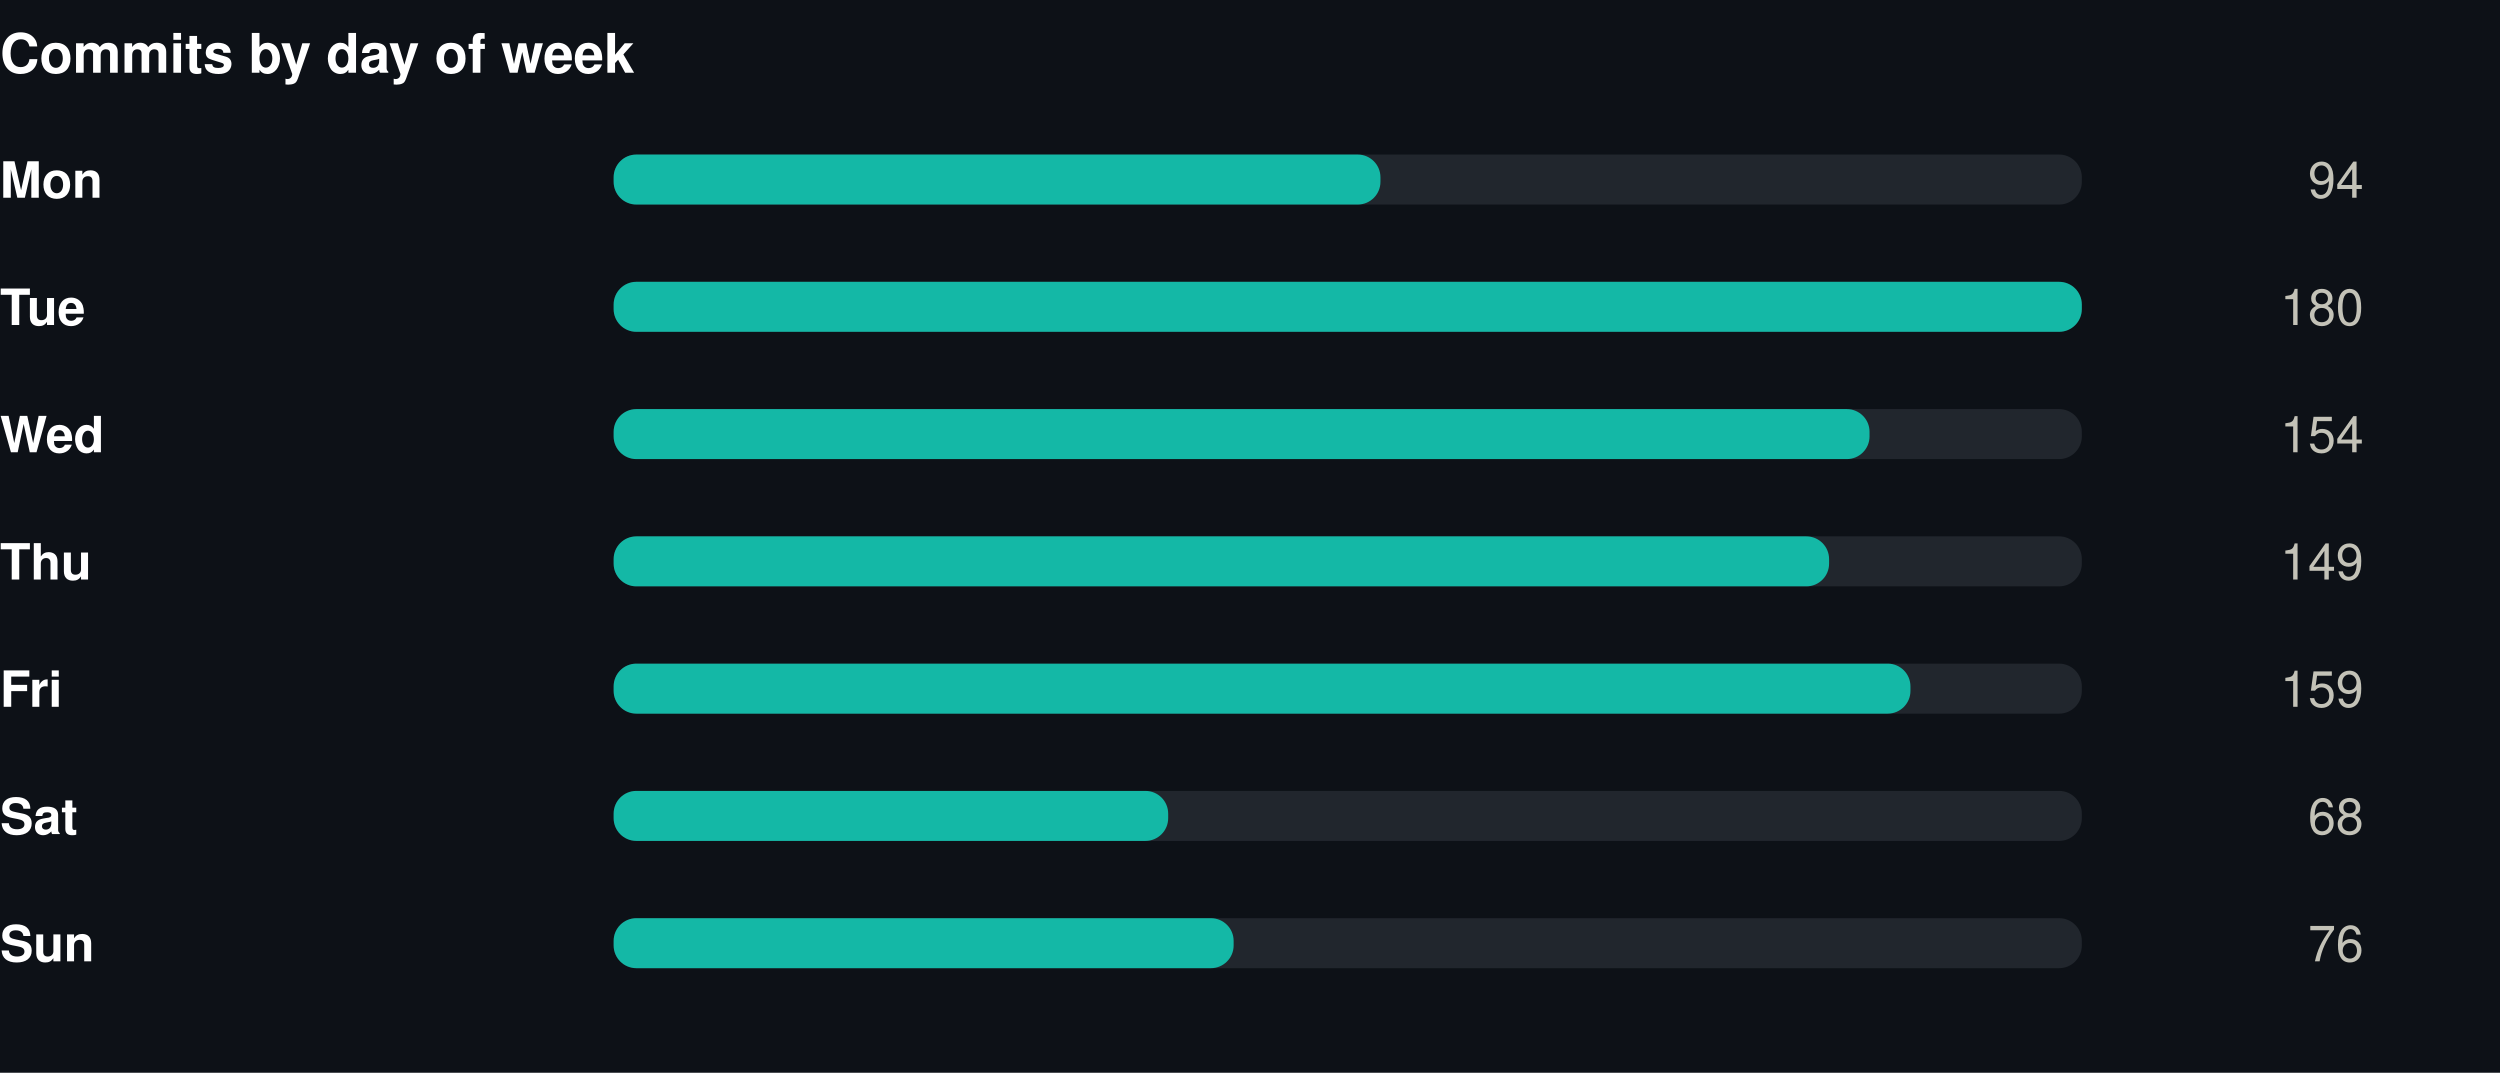
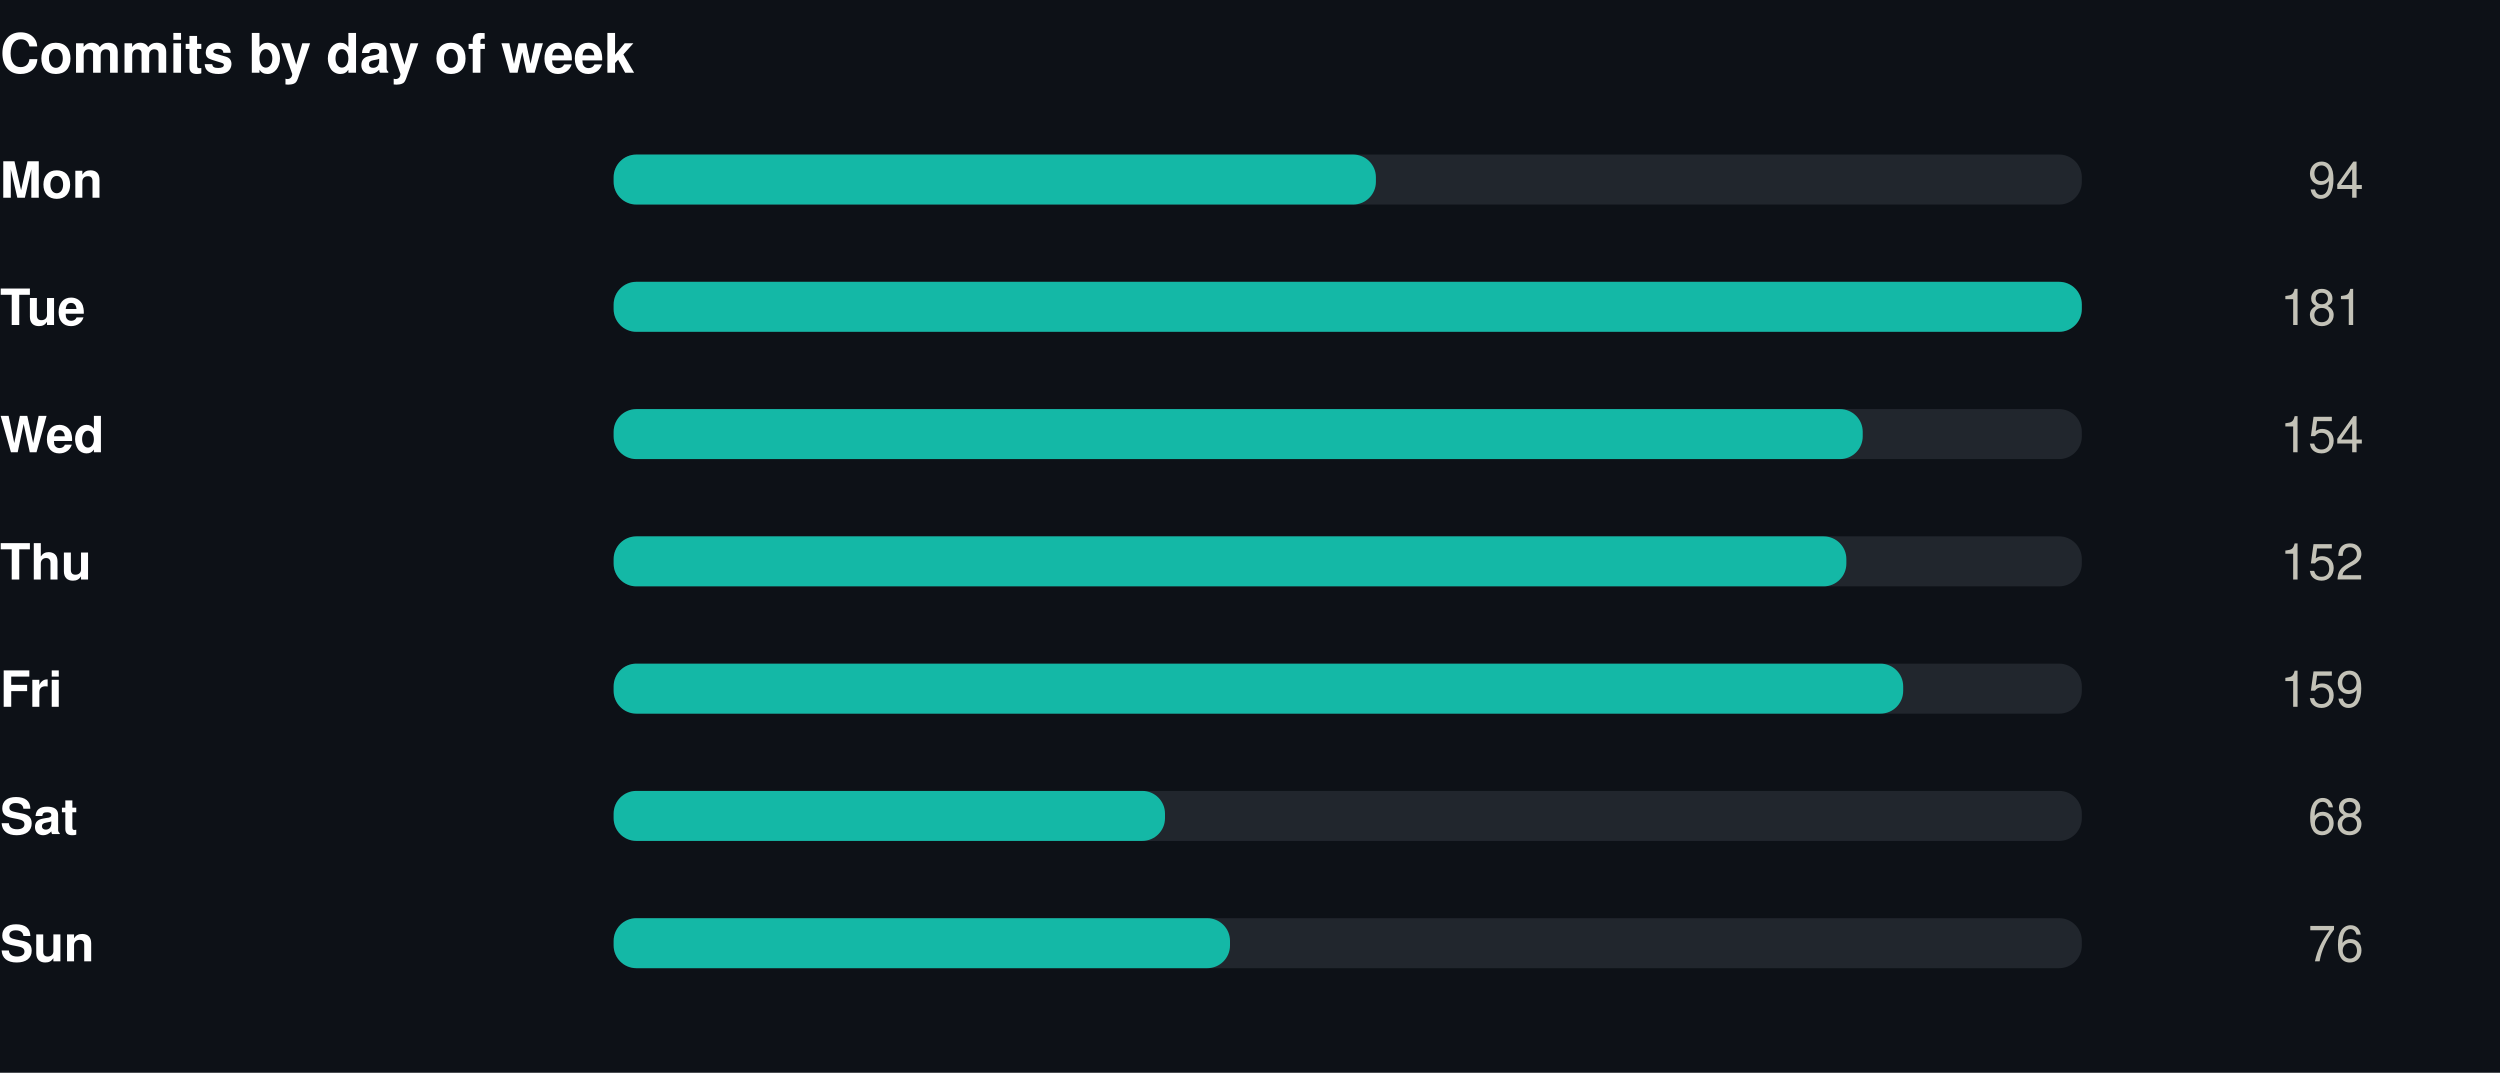
<svg xmlns="http://www.w3.org/2000/svg" width="550" height="236" viewBox="0 0 550 236" role="img">
  <rect width="550" height="236" fill="#0d1117" />
  <style>
@keyframes grow{from{transform:scaleX(0)}}
@keyframes rise{from{opacity:0;transform:translateY(9px)}}
@keyframes fade{from{opacity:0}}
@keyframes draw{to{stroke-dashoffset:0}}
.bar{transform-box:fill-box;transform-origin:left center;animation:grow .9s cubic-bezier(.22,1,.36,1) var(--d,0s) both}
.rise{animation:rise .7s cubic-bezier(.22,1,.36,1) var(--d,0s) both}
.fade{animation:fade .8s ease-out var(--d,0s) both}
.draw{animation:draw 1.7s ease-out .1s both}
@media (prefers-reduced-motion:reduce){
.bar,.rise,.fade,.draw{animation:none;transform:none;opacity:1;stroke-dashoffset:0}
}
</style>
  <g transform="translate(0,0)">
    <text x="0" y="16" font-family="-apple-system,BlinkMacSystemFont,'Segoe UI',Helvetica,Arial,sans-serif" font-size="12" font-weight="700" fill="#ffffff" text-anchor="start">Commits by day of week</text>
    <text x="0" y="43.5" font-family="-apple-system,BlinkMacSystemFont,'Segoe UI',Helvetica,Arial,sans-serif" font-size="11" font-weight="600" fill="#ffffff" text-anchor="start">Mon</text>
    <rect x="135" y="34" width="323" height="11" rx="5" fill="#21262d" />
-     <rect class="bar" style="--d:0.00s" x="135" y="34" width="168.7" height="11" rx="5" fill="#14b8a6" />
+     <rect class="bar" style="--d:0.00s" x="135" y="34" width="167.7" height="11" rx="5" fill="#14b8a6" />
    <g class="fade" style="--d:0.00s">
      <text x="520" y="43.5" font-family="-apple-system,BlinkMacSystemFont,'Segoe UI',Helvetica,Arial,sans-serif" font-size="11" font-weight="400" fill="#c3c2b7" text-anchor="end">94</text>
    </g>
    <text x="0" y="71.5" font-family="-apple-system,BlinkMacSystemFont,'Segoe UI',Helvetica,Arial,sans-serif" font-size="11" font-weight="600" fill="#ffffff" text-anchor="start">Tue</text>
    <rect x="135" y="62" width="323" height="11" rx="5" fill="#21262d" />
    <rect class="bar" style="--d:0.07s" x="135" y="62" width="323.0" height="11" rx="5" fill="#14b8a6" />
    <g class="fade" style="--d:0.07s">
-       <text x="520" y="71.5" font-family="-apple-system,BlinkMacSystemFont,'Segoe UI',Helvetica,Arial,sans-serif" font-size="11" font-weight="400" fill="#c3c2b7" text-anchor="end">180</text>
+       <text x="520" y="71.5" font-family="-apple-system,BlinkMacSystemFont,'Segoe UI',Helvetica,Arial,sans-serif" font-size="11" font-weight="400" fill="#c3c2b7" text-anchor="end">181</text>
    </g>
    <text x="0" y="99.5" font-family="-apple-system,BlinkMacSystemFont,'Segoe UI',Helvetica,Arial,sans-serif" font-size="11" font-weight="600" fill="#ffffff" text-anchor="start">Wed</text>
    <rect x="135" y="90" width="323" height="11" rx="5" fill="#21262d" />
-     <rect class="bar" style="--d:0.14s" x="135" y="90" width="276.3" height="11" rx="5" fill="#14b8a6" />
+     <rect class="bar" style="--d:0.14s" x="135" y="90" width="274.8" height="11" rx="5" fill="#14b8a6" />
    <g class="fade" style="--d:0.14s">
      <text x="520" y="99.5" font-family="-apple-system,BlinkMacSystemFont,'Segoe UI',Helvetica,Arial,sans-serif" font-size="11" font-weight="400" fill="#c3c2b7" text-anchor="end">154</text>
    </g>
    <text x="0" y="127.5" font-family="-apple-system,BlinkMacSystemFont,'Segoe UI',Helvetica,Arial,sans-serif" font-size="11" font-weight="600" fill="#ffffff" text-anchor="start">Thu</text>
    <rect x="135" y="118" width="323" height="11" rx="5" fill="#21262d" />
-     <rect class="bar" style="--d:0.21s" x="135" y="118" width="267.4" height="11" rx="5" fill="#14b8a6" />
+     <rect class="bar" style="--d:0.21s" x="135" y="118" width="271.2" height="11" rx="5" fill="#14b8a6" />
    <g class="fade" style="--d:0.21s">
-       <text x="520" y="127.5" font-family="-apple-system,BlinkMacSystemFont,'Segoe UI',Helvetica,Arial,sans-serif" font-size="11" font-weight="400" fill="#c3c2b7" text-anchor="end">149</text>
+       <text x="520" y="127.5" font-family="-apple-system,BlinkMacSystemFont,'Segoe UI',Helvetica,Arial,sans-serif" font-size="11" font-weight="400" fill="#c3c2b7" text-anchor="end">152</text>
    </g>
    <text x="0" y="155.5" font-family="-apple-system,BlinkMacSystemFont,'Segoe UI',Helvetica,Arial,sans-serif" font-size="11" font-weight="600" fill="#ffffff" text-anchor="start">Fri</text>
    <rect x="135" y="146" width="323" height="11" rx="5" fill="#21262d" />
-     <rect class="bar" style="--d:0.28s" x="135" y="146" width="285.3" height="11" rx="5" fill="#14b8a6" />
+     <rect class="bar" style="--d:0.28s" x="135" y="146" width="283.7" height="11" rx="5" fill="#14b8a6" />
    <g class="fade" style="--d:0.28s">
      <text x="520" y="155.5" font-family="-apple-system,BlinkMacSystemFont,'Segoe UI',Helvetica,Arial,sans-serif" font-size="11" font-weight="400" fill="#c3c2b7" text-anchor="end">159</text>
    </g>
    <text x="0" y="183.5" font-family="-apple-system,BlinkMacSystemFont,'Segoe UI',Helvetica,Arial,sans-serif" font-size="11" font-weight="600" fill="#ffffff" text-anchor="start">Sat</text>
    <rect x="135" y="174" width="323" height="11" rx="5" fill="#21262d" />
-     <rect class="bar" style="--d:0.35s" x="135" y="174" width="122.0" height="11" rx="5" fill="#14b8a6" />
+     <rect class="bar" style="--d:0.35s" x="135" y="174" width="121.3" height="11" rx="5" fill="#14b8a6" />
    <g class="fade" style="--d:0.35s">
      <text x="520" y="183.5" font-family="-apple-system,BlinkMacSystemFont,'Segoe UI',Helvetica,Arial,sans-serif" font-size="11" font-weight="400" fill="#c3c2b7" text-anchor="end">68</text>
    </g>
    <text x="0" y="211.5" font-family="-apple-system,BlinkMacSystemFont,'Segoe UI',Helvetica,Arial,sans-serif" font-size="11" font-weight="600" fill="#ffffff" text-anchor="start">Sun</text>
    <rect x="135" y="202" width="323" height="11" rx="5" fill="#21262d" />
-     <rect class="bar" style="--d:0.42s" x="135" y="202" width="136.4" height="11" rx="5" fill="#14b8a6" />
+     <rect class="bar" style="--d:0.42s" x="135" y="202" width="135.6" height="11" rx="5" fill="#14b8a6" />
    <g class="fade" style="--d:0.42s">
      <text x="520" y="211.5" font-family="-apple-system,BlinkMacSystemFont,'Segoe UI',Helvetica,Arial,sans-serif" font-size="11" font-weight="400" fill="#c3c2b7" text-anchor="end">76</text>
    </g>
  </g>
</svg>
